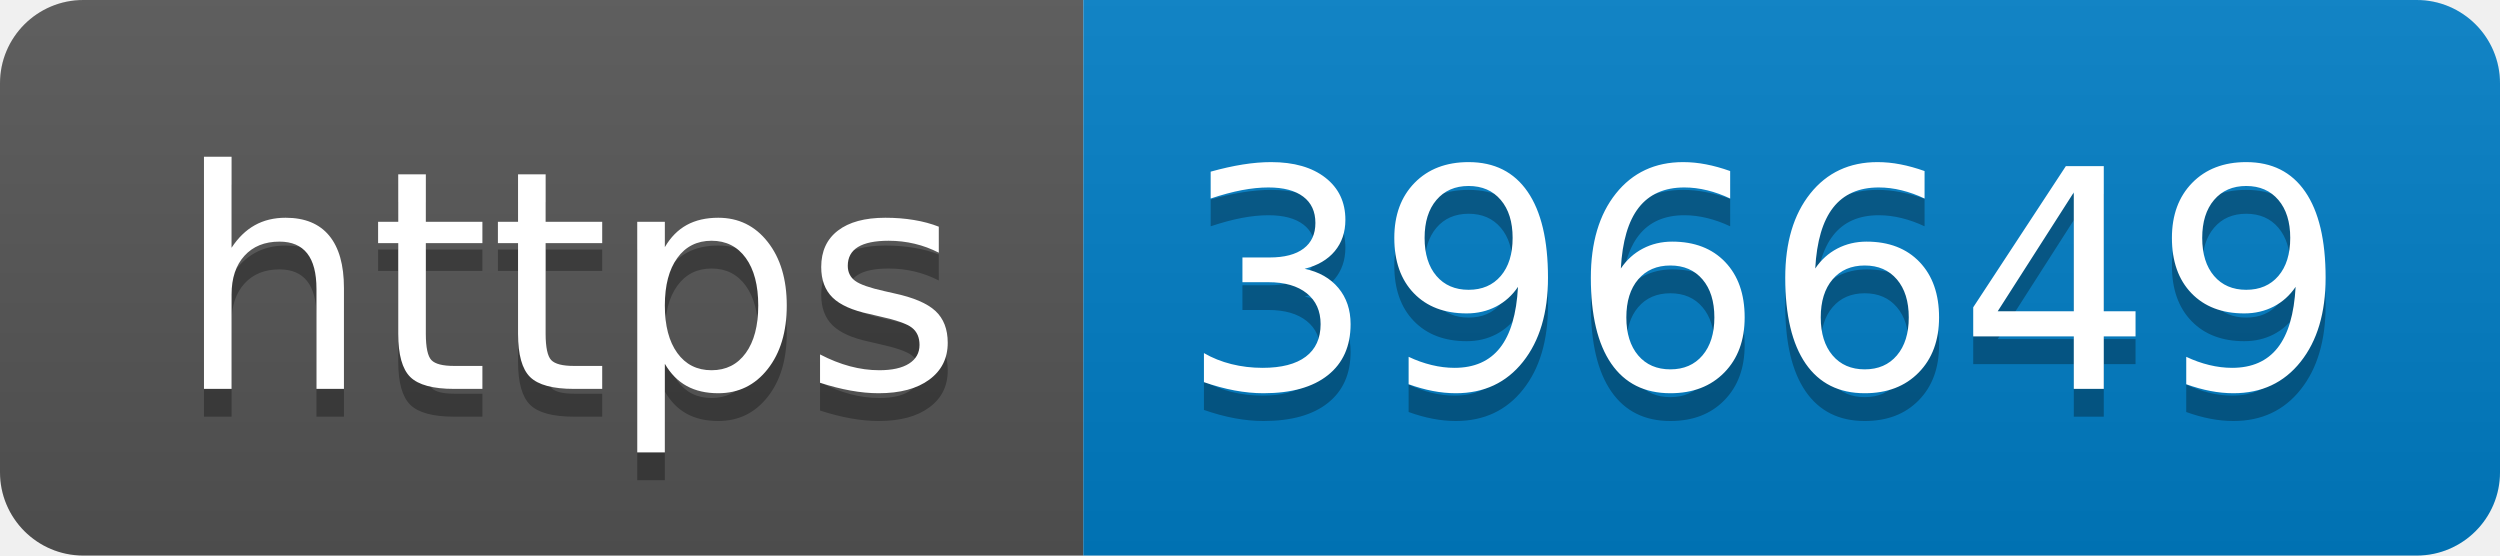
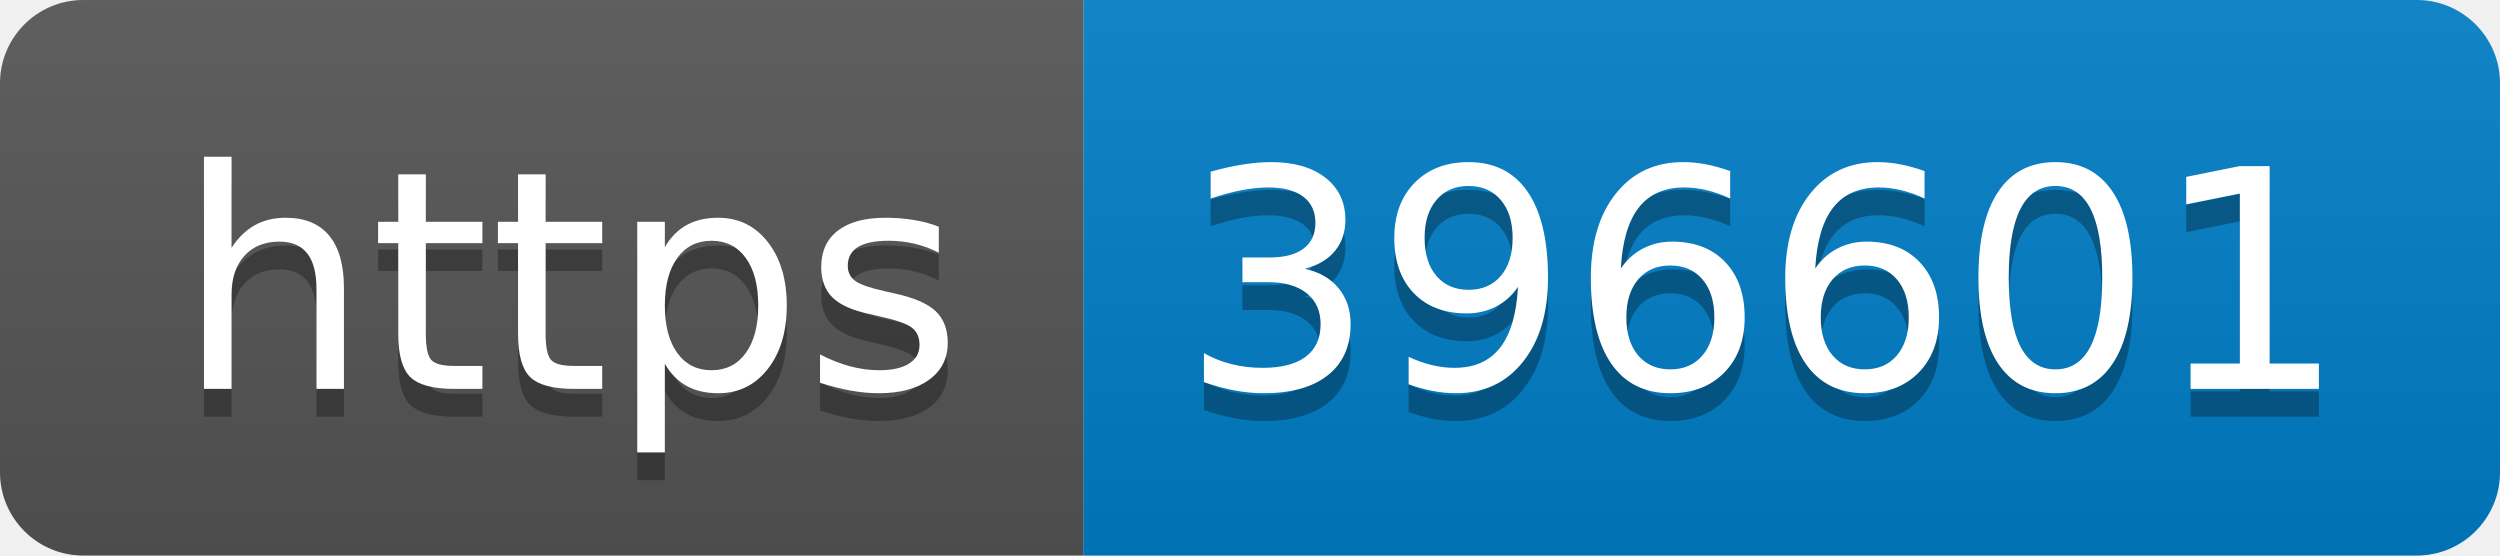
- <svg xmlns="http://www.w3.org/2000/svg" width="90" height="20" role="img" aria-label="https: 396649">
+ <svg xmlns="http://www.w3.org/2000/svg" width="90" height="20" role="img" aria-label="https: 396601">
  <linearGradient id="s" x2="0" y2="100%">
    <stop offset="0" stop-color="#bbb" stop-opacity=".1" />
    <stop offset="1" stop-opacity=".1" />
  </linearGradient>
  <clipPath id="r">
    <rect width="90" height="20" rx="3" fill="#fff" />
  </clipPath>
  <g clip-path="url(#r)">
    <rect width="39" height="20" fill="#555" />
    <rect x="39" width="51" height="20" fill="#007ec6" />
    <rect width="90" height="20" fill="url(#s)" />
  </g>
  <g fill="#fff" text-anchor="middle" font-family="Verdana,Geneva,DejaVu Sans,sans-serif" text-rendering="geometricPrecision" font-size="110">
    <text aria-hidden="true" x="205" y="150" fill="#010101" fill-opacity=".3" transform="scale(.1)" textLength="290">https</text>
    <text x="205" y="140" transform="scale(.1)" fill="#fff" textLength="290">https</text>
-     <text aria-hidden="true" x="635" y="150" fill="#010101" fill-opacity=".3" transform="scale(.1)" textLength="410">396649</text>
-     <text x="635" y="140" transform="scale(.1)" fill="#fff" textLength="410">396649</text>
+     <text aria-hidden="true" x="635" y="150" fill="#010101" fill-opacity=".3" transform="scale(.1)" textLength="410">396601</text>
+     <text x="635" y="140" transform="scale(.1)" fill="#fff" textLength="410">396601</text>
  </g>
</svg>
